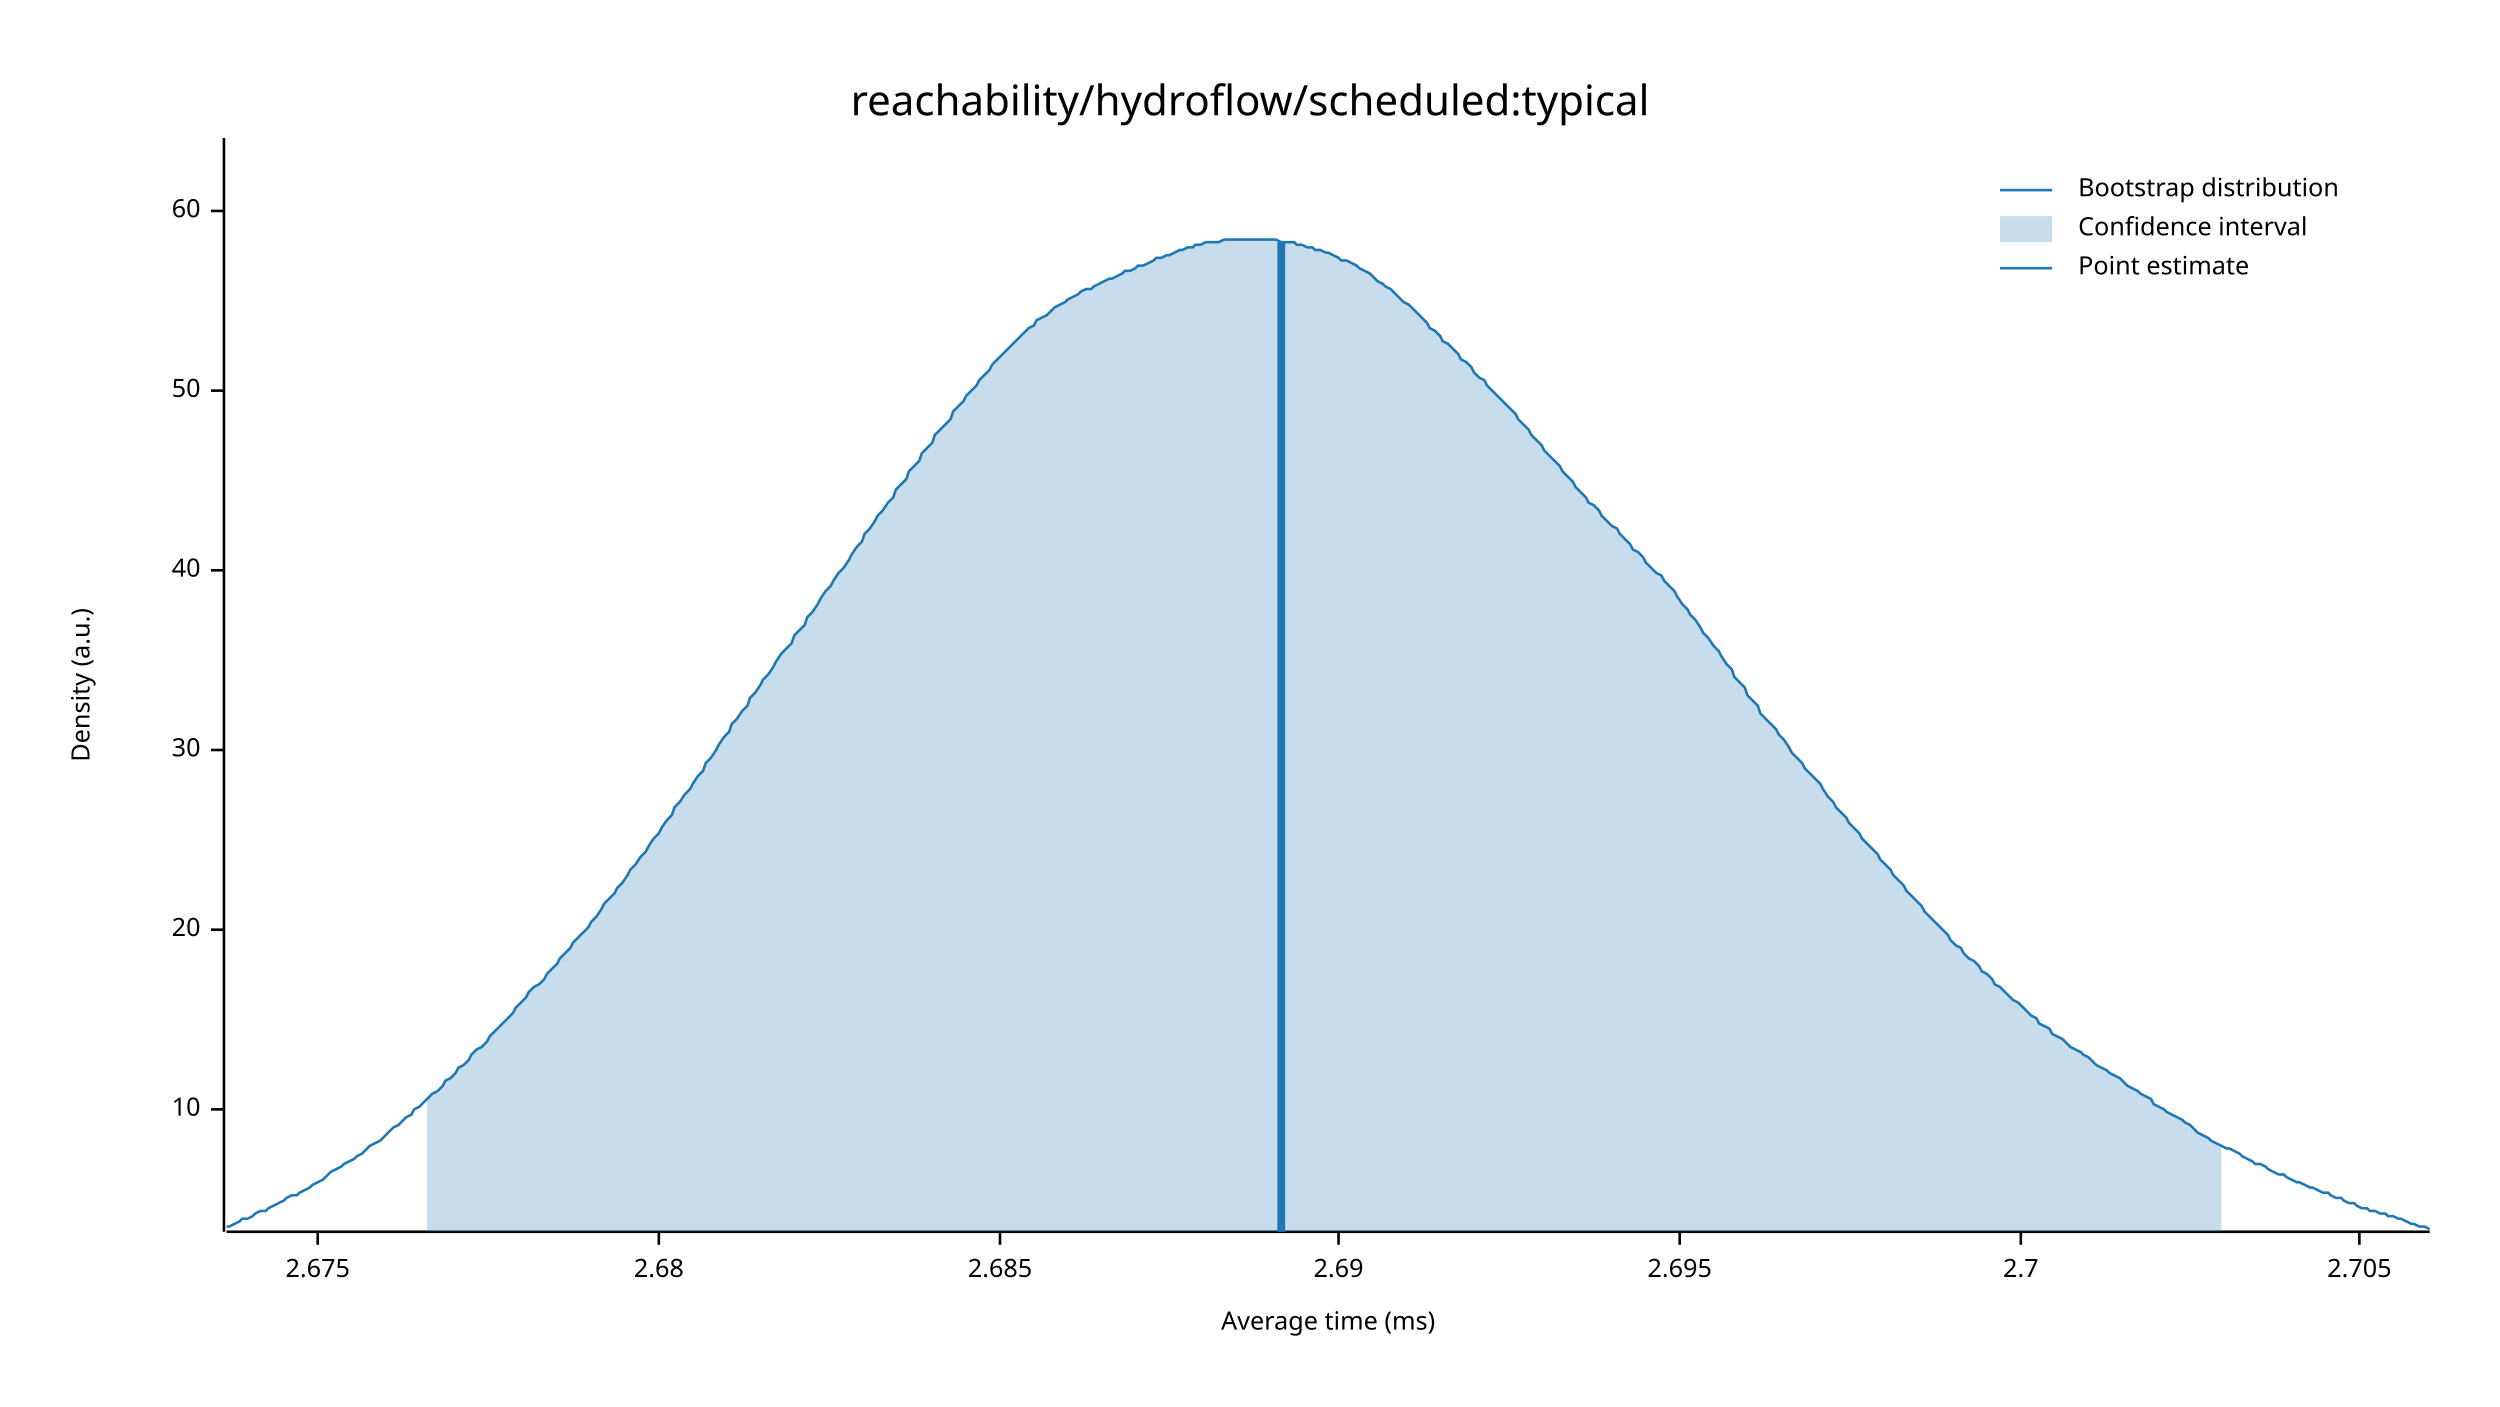
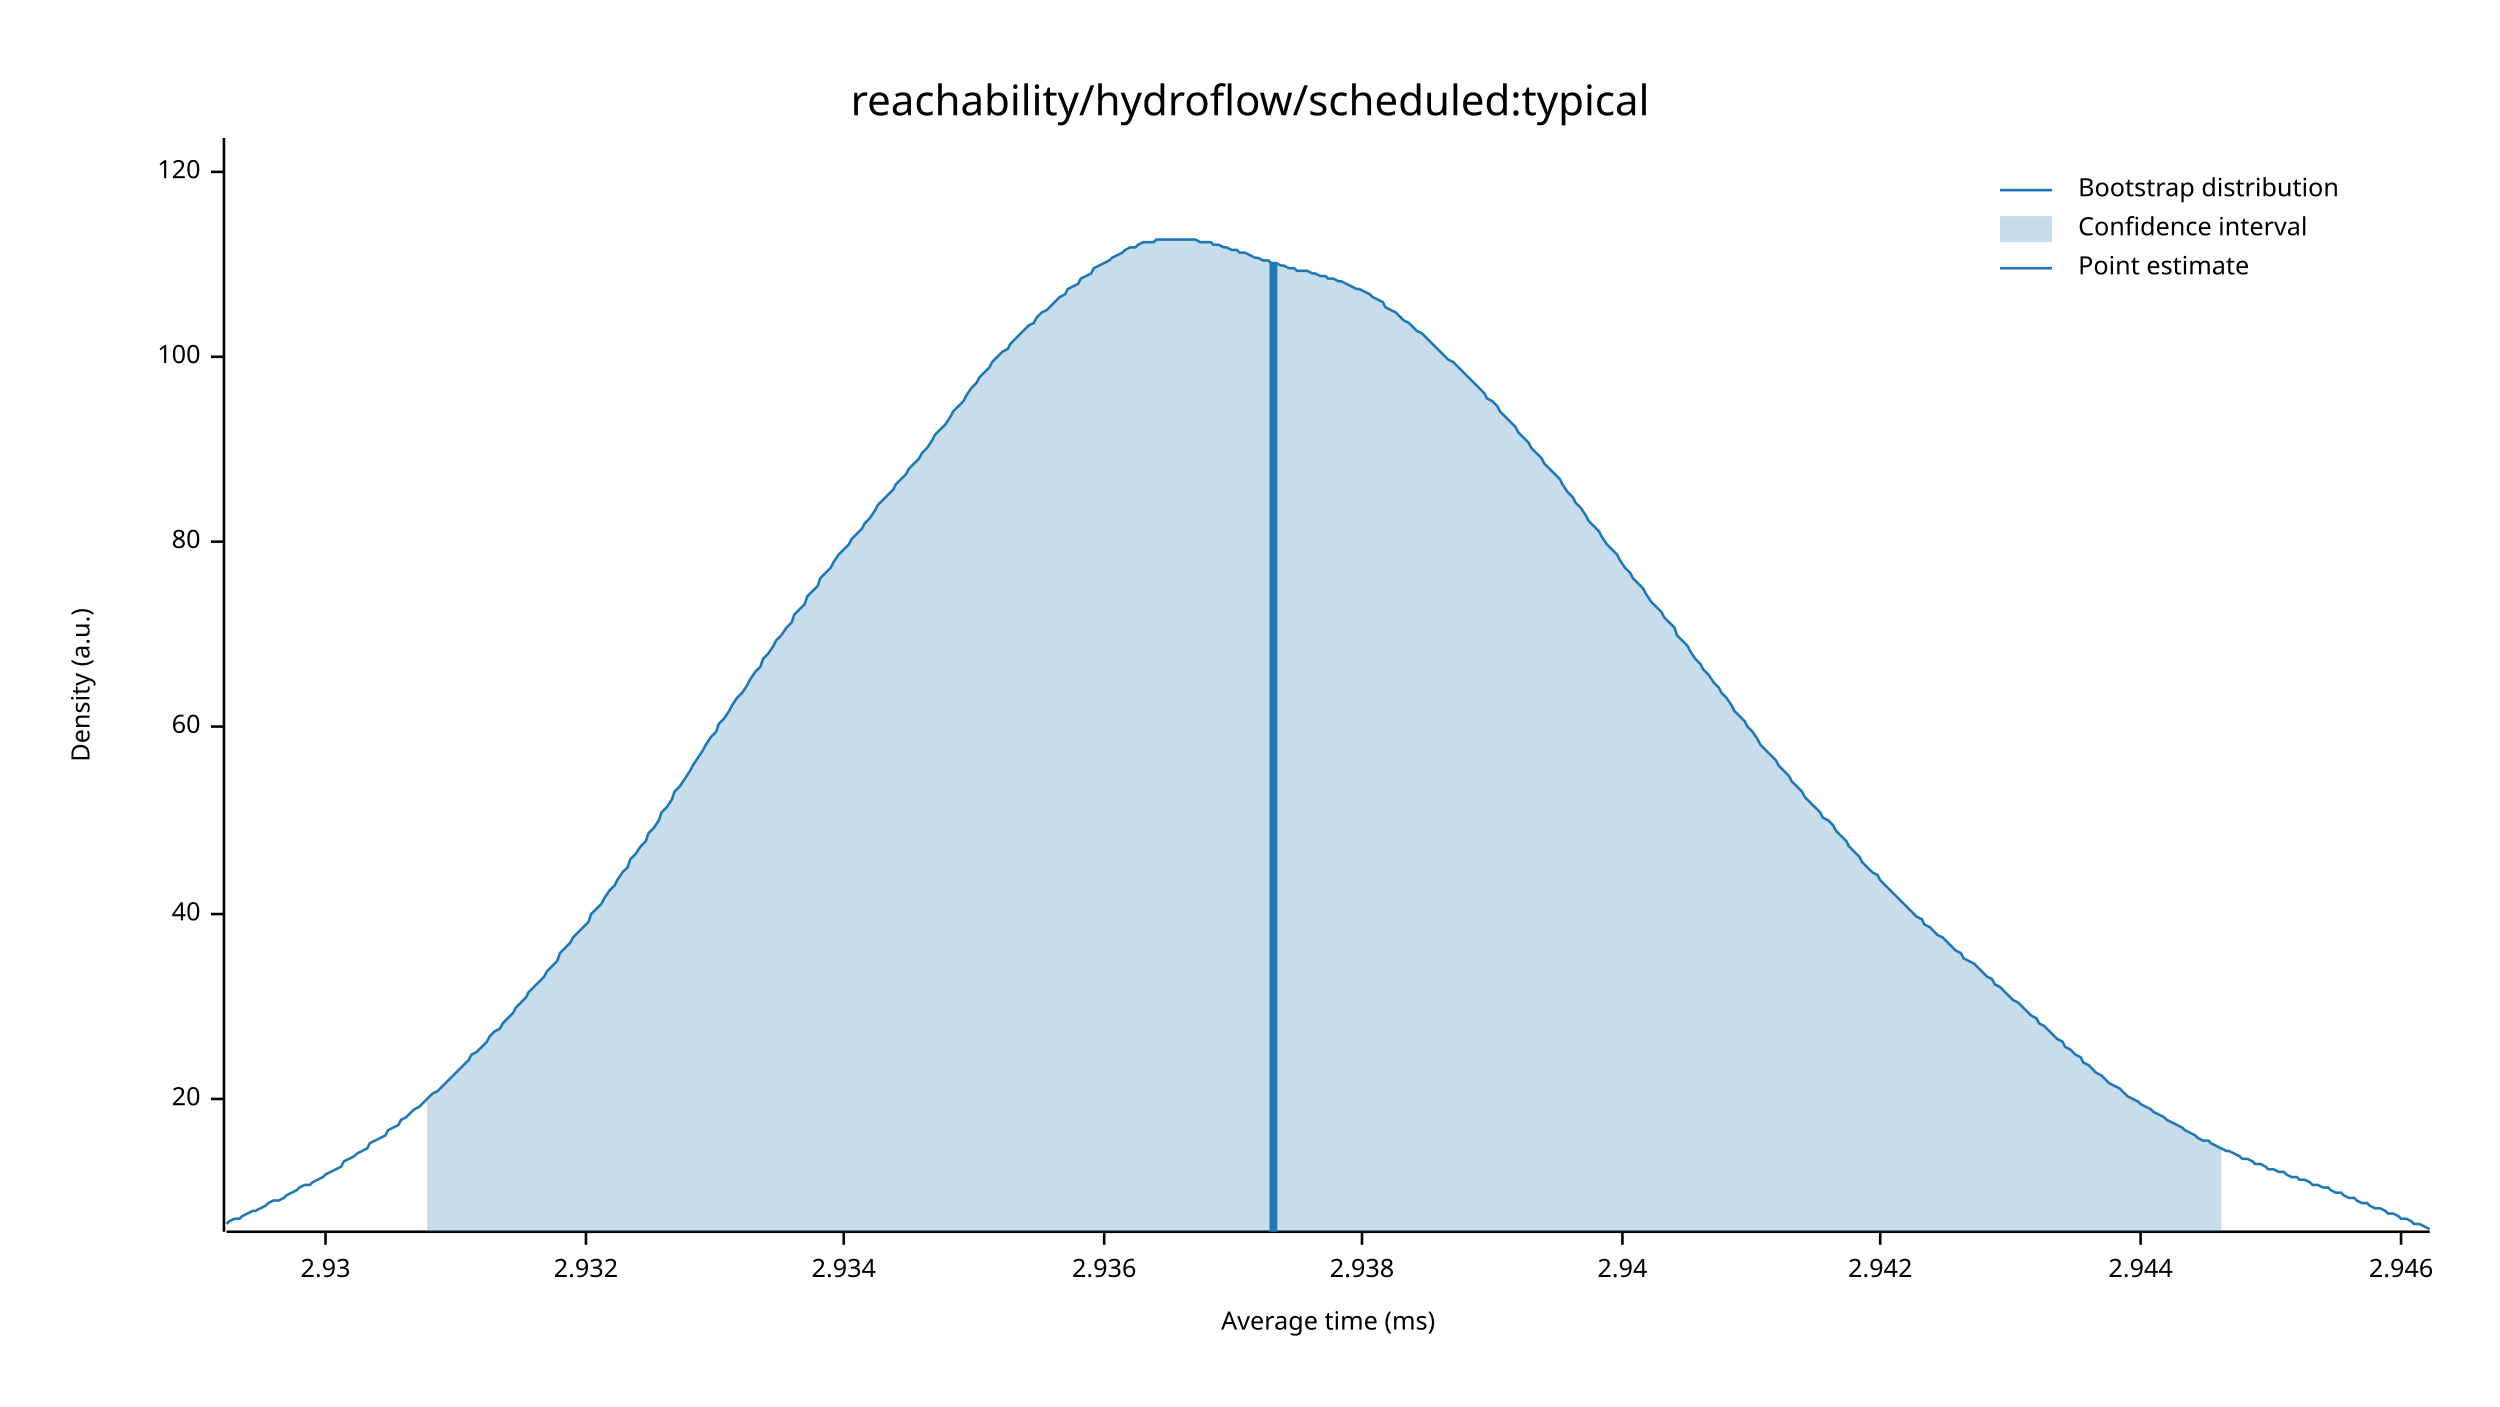
<svg xmlns="http://www.w3.org/2000/svg" width="960" height="540" viewBox="0 0 960 540">
  <text x="480" y="32" dy="0.76em" text-anchor="middle" font-family="sans-serif" font-size="16.129" opacity="1" fill="#000000">
reachability/hydroflow/scheduled:typical
</text>
  <text x="27" y="263" dy="0.76em" text-anchor="middle" font-family="sans-serif" font-size="9.677" opacity="1" fill="#000000" transform="rotate(270, 27, 263)">
Density (a.u.)
</text>
  <text x="510" y="513" dy="-0.5ex" text-anchor="middle" font-family="sans-serif" font-size="9.677" opacity="1" fill="#000000">
Average time (ms)
</text>
  <polyline fill="none" opacity="1" stroke="#000000" stroke-width="1" points="86,53 86,473 " />
-   <text x="77" y="426" dy="0.5ex" text-anchor="end" font-family="sans-serif" font-size="9.677" opacity="1" fill="#000000">
- 10
- </text>
-   <polyline fill="none" opacity="1" stroke="#000000" stroke-width="1" points="81,426 86,426 " />
-   <text x="77" y="357" dy="0.5ex" text-anchor="end" font-family="sans-serif" font-size="9.677" opacity="1" fill="#000000">
+   <text x="77" y="422" dy="0.5ex" text-anchor="end" font-family="sans-serif" font-size="9.677" opacity="1" fill="#000000">
20
</text>
-   <polyline fill="none" opacity="1" stroke="#000000" stroke-width="1" points="81,357 86,357 " />
-   <text x="77" y="288" dy="0.5ex" text-anchor="end" font-family="sans-serif" font-size="9.677" opacity="1" fill="#000000">
- 30
- </text>
-   <polyline fill="none" opacity="1" stroke="#000000" stroke-width="1" points="81,288 86,288 " />
-   <text x="77" y="219" dy="0.5ex" text-anchor="end" font-family="sans-serif" font-size="9.677" opacity="1" fill="#000000">
+   <polyline fill="none" opacity="1" stroke="#000000" stroke-width="1" points="81,422 86,422 " />
+   <text x="77" y="351" dy="0.5ex" text-anchor="end" font-family="sans-serif" font-size="9.677" opacity="1" fill="#000000">
40
</text>
-   <polyline fill="none" opacity="1" stroke="#000000" stroke-width="1" points="81,219 86,219 " />
-   <text x="77" y="150" dy="0.5ex" text-anchor="end" font-family="sans-serif" font-size="9.677" opacity="1" fill="#000000">
- 50
- </text>
-   <polyline fill="none" opacity="1" stroke="#000000" stroke-width="1" points="81,150 86,150 " />
-   <text x="77" y="81" dy="0.5ex" text-anchor="end" font-family="sans-serif" font-size="9.677" opacity="1" fill="#000000">
+   <polyline fill="none" opacity="1" stroke="#000000" stroke-width="1" points="81,351 86,351 " />
+   <text x="77" y="279" dy="0.5ex" text-anchor="end" font-family="sans-serif" font-size="9.677" opacity="1" fill="#000000">
60
</text>
-   <polyline fill="none" opacity="1" stroke="#000000" stroke-width="1" points="81,81 86,81 " />
+   <polyline fill="none" opacity="1" stroke="#000000" stroke-width="1" points="81,279 86,279 " />
+   <text x="77" y="208" dy="0.5ex" text-anchor="end" font-family="sans-serif" font-size="9.677" opacity="1" fill="#000000">
+ 80
+ </text>
+   <polyline fill="none" opacity="1" stroke="#000000" stroke-width="1" points="81,208 86,208 " />
+   <text x="77" y="137" dy="0.5ex" text-anchor="end" font-family="sans-serif" font-size="9.677" opacity="1" fill="#000000">
+ 100
+ </text>
+   <polyline fill="none" opacity="1" stroke="#000000" stroke-width="1" points="81,137 86,137 " />
+   <text x="77" y="66" dy="0.5ex" text-anchor="end" font-family="sans-serif" font-size="9.677" opacity="1" fill="#000000">
+ 120
+ </text>
+   <polyline fill="none" opacity="1" stroke="#000000" stroke-width="1" points="81,66 86,66 " />
  <polyline fill="none" opacity="1" stroke="#000000" stroke-width="1" points="87,473 933,473 " />
-   <text x="122" y="483" dy="0.76em" text-anchor="middle" font-family="sans-serif" font-size="9.677" opacity="1" fill="#000000">
- 2.675
+   <text x="125" y="483" dy="0.76em" text-anchor="middle" font-family="sans-serif" font-size="9.677" opacity="1" fill="#000000">
+ 2.93
</text>
-   <polyline fill="none" opacity="1" stroke="#000000" stroke-width="1" points="122,473 122,478 " />
-   <text x="253" y="483" dy="0.76em" text-anchor="middle" font-family="sans-serif" font-size="9.677" opacity="1" fill="#000000">
- 2.68
+   <polyline fill="none" opacity="1" stroke="#000000" stroke-width="1" points="125,473 125,478 " />
+   <text x="225" y="483" dy="0.76em" text-anchor="middle" font-family="sans-serif" font-size="9.677" opacity="1" fill="#000000">
+ 2.932
</text>
-   <polyline fill="none" opacity="1" stroke="#000000" stroke-width="1" points="253,473 253,478 " />
-   <text x="384" y="483" dy="0.76em" text-anchor="middle" font-family="sans-serif" font-size="9.677" opacity="1" fill="#000000">
- 2.685
+   <polyline fill="none" opacity="1" stroke="#000000" stroke-width="1" points="225,473 225,478 " />
+   <text x="324" y="483" dy="0.76em" text-anchor="middle" font-family="sans-serif" font-size="9.677" opacity="1" fill="#000000">
+ 2.934
</text>
-   <polyline fill="none" opacity="1" stroke="#000000" stroke-width="1" points="384,473 384,478 " />
-   <text x="514" y="483" dy="0.76em" text-anchor="middle" font-family="sans-serif" font-size="9.677" opacity="1" fill="#000000">
- 2.69
+   <polyline fill="none" opacity="1" stroke="#000000" stroke-width="1" points="324,473 324,478 " />
+   <text x="424" y="483" dy="0.76em" text-anchor="middle" font-family="sans-serif" font-size="9.677" opacity="1" fill="#000000">
+ 2.936
</text>
-   <polyline fill="none" opacity="1" stroke="#000000" stroke-width="1" points="514,473 514,478 " />
-   <text x="645" y="483" dy="0.76em" text-anchor="middle" font-family="sans-serif" font-size="9.677" opacity="1" fill="#000000">
- 2.695
+   <polyline fill="none" opacity="1" stroke="#000000" stroke-width="1" points="424,473 424,478 " />
+   <text x="523" y="483" dy="0.76em" text-anchor="middle" font-family="sans-serif" font-size="9.677" opacity="1" fill="#000000">
+ 2.938
</text>
-   <polyline fill="none" opacity="1" stroke="#000000" stroke-width="1" points="645,473 645,478 " />
-   <text x="776" y="483" dy="0.76em" text-anchor="middle" font-family="sans-serif" font-size="9.677" opacity="1" fill="#000000">
- 2.7
+   <polyline fill="none" opacity="1" stroke="#000000" stroke-width="1" points="523,473 523,478 " />
+   <text x="623" y="483" dy="0.76em" text-anchor="middle" font-family="sans-serif" font-size="9.677" opacity="1" fill="#000000">
+ 2.94
</text>
-   <polyline fill="none" opacity="1" stroke="#000000" stroke-width="1" points="776,473 776,478 " />
-   <text x="906" y="483" dy="0.76em" text-anchor="middle" font-family="sans-serif" font-size="9.677" opacity="1" fill="#000000">
- 2.705
+   <polyline fill="none" opacity="1" stroke="#000000" stroke-width="1" points="623,473 623,478 " />
+   <text x="722" y="483" dy="0.76em" text-anchor="middle" font-family="sans-serif" font-size="9.677" opacity="1" fill="#000000">
+ 2.942
</text>
-   <polyline fill="none" opacity="1" stroke="#000000" stroke-width="1" points="906,473 906,478 " />
-   <polyline fill="none" opacity="1" stroke="#1F78B4" stroke-width="1" points="87,471 88,471 90,470 92,469 93,468 95,468 97,467 98,466 100,465 102,465 103,464 105,463 107,462 109,461 110,460 112,459 114,459 115,458 117,457 119,456 120,455 122,454 124,453 125,452 127,450 129,449 131,448 132,447 134,446 136,445 137,444 139,443 141,441 142,440 144,439 146,438 148,436 149,435 151,433 153,432 154,431 156,429 158,428 159,426 161,425 163,423 164,422 166,420 168,419 170,417 171,415 173,414 175,412 176,410 178,409 180,407 181,405 183,403 185,402 187,400 188,398 190,396 192,394 193,393 195,391 197,389 198,387 200,385 202,383 203,381 205,379 207,378 209,376 210,374 212,372 214,370 215,368 217,366 219,364 220,362 222,360 224,358 226,356 227,354 229,352 231,349 232,347 234,345 236,343 237,341 239,339 241,336 242,334 244,332 246,329 248,327 249,325 251,322 253,320 254,318 256,315 258,313 259,310 261,308 263,305 265,303 266,301 268,298 270,296 271,293 273,291 275,288 276,286 278,283 280,281 281,278 283,276 285,273 287,271 288,268 290,266 292,263 293,261 295,259 297,256 298,254 300,251 302,249 304,247 305,244 307,242 309,240 310,237 312,235 314,232 315,230 317,227 319,225 320,223 322,220 324,218 326,215 327,213 329,210 331,208 332,205 334,203 336,200 337,198 339,196 341,193 343,191 344,188 346,186 348,184 349,181 351,179 353,177 354,174 356,172 358,170 359,167 361,165 363,163 365,161 366,158 368,156 370,154 371,152 373,150 375,148 376,146 378,144 380,142 381,140 383,138 385,136 387,134 388,133 390,131 392,129 393,128 395,126 397,125 398,123 400,122 402,121 404,119 405,118 407,117 409,116 410,115 412,114 414,113 415,112 417,111 419,111 420,110 422,109 424,108 426,107 427,107 429,106 431,105 432,104 434,104 436,103 437,102 439,102 441,101 443,100 444,99 446,99 448,98 449,98 451,97 453,96 454,96 456,95 458,95 459,94 461,94 463,93 465,93 466,93 468,93 470,92 471,92 473,92 475,92 476,92 478,92 480,92 482,92 483,92 485,92 487,92 488,92 490,92 492,93 493,93 495,93 497,93 498,94 500,94 502,95 504,95 505,96 507,96 509,97 510,97 512,98 514,99 515,100 517,100 519,101 521,102 522,103 524,104 526,105 527,106 529,108 531,109 532,110 534,111 536,113 537,114 539,116 541,117 543,119 544,120 546,122 548,124 549,126 551,127 553,129 554,131 556,132 558,134 560,136 561,138 563,139 565,141 566,143 568,145 570,146 571,148 573,150 575,152 576,153 578,155 580,157 582,159 583,161 585,163 587,165 588,167 590,169 592,171 593,173 595,175 597,177 599,179 600,181 602,183 604,185 605,187 607,189 609,191 610,193 612,194 614,196 615,198 617,200 619,202 621,203 622,205 624,207 626,209 627,211 629,212 631,214 632,216 634,218 636,220 638,221 639,223 641,225 643,227 644,229 646,232 648,234 649,236 651,238 653,241 654,243 656,245 658,248 660,250 661,252 663,255 665,257 666,260 668,262 670,264 671,267 673,269 675,271 676,274 678,276 680,278 682,280 683,282 685,284 687,287 688,289 690,291 692,293 693,295 695,297 697,299 699,301 700,303 702,306 704,308 705,310 707,312 709,314 710,316 712,318 714,320 715,322 717,324 719,326 721,328 722,330 724,332 726,334 727,336 729,338 731,340 732,342 734,344 736,346 738,348 739,350 741,352 743,354 744,355 746,357 748,359 749,361 751,363 753,364 754,366 756,368 758,369 760,371 761,373 763,374 765,376 766,378 768,379 770,381 771,382 773,384 775,385 777,387 778,388 780,390 782,391 783,393 785,394 787,395 788,397 790,398 792,399 793,400 795,402 797,403 799,404 800,405 802,406 804,408 805,409 807,410 809,411 810,412 812,413 814,414 816,416 817,417 819,418 821,419 822,420 824,421 826,422 827,424 829,425 831,426 832,427 834,428 836,429 838,430 839,431 841,432 843,434 844,435 846,436 848,437 849,438 851,439 853,440 855,441 856,441 858,442 860,443 861,444 863,445 865,446 866,447 868,447 870,448 871,449 873,450 875,451 877,451 878,452 880,453 882,454 883,454 885,455 887,456 888,456 890,457 892,458 894,458 895,459 897,460 899,460 900,461 902,462 904,462 905,463 907,464 909,464 910,465 912,465 914,466 916,466 917,467 919,467 921,468 922,468 924,469 926,470 927,470 929,471 931,471 933,472 " />
-   <polygon opacity="0.25" fill="#1F78B4" points="164,422 166,420 168,419 170,417 171,415 173,414 175,412 176,410 178,409 180,407 181,405 183,403 185,402 187,400 188,398 190,396 192,394 193,393 195,391 197,389 198,387 200,385 202,383 203,381 205,379 207,378 209,376 210,374 212,372 214,370 215,368 217,366 219,364 220,362 222,360 224,358 226,356 227,354 229,352 231,349 232,347 234,345 236,343 237,341 239,339 241,336 242,334 244,332 246,329 248,327 249,325 251,322 253,320 254,318 256,315 258,313 259,310 261,308 263,305 265,303 266,301 268,298 270,296 271,293 273,291 275,288 276,286 278,283 280,281 281,278 283,276 285,273 287,271 288,268 290,266 292,263 293,261 295,259 297,256 298,254 300,251 302,249 304,247 305,244 307,242 309,240 310,237 312,235 314,232 315,230 317,227 319,225 320,223 322,220 324,218 326,215 327,213 329,210 331,208 332,205 334,203 336,200 337,198 339,196 341,193 343,191 344,188 346,186 348,184 349,181 351,179 353,177 354,174 356,172 358,170 359,167 361,165 363,163 365,161 366,158 368,156 370,154 371,152 373,150 375,148 376,146 378,144 380,142 381,140 383,138 385,136 387,134 388,133 390,131 392,129 393,128 395,126 397,125 398,123 400,122 402,121 404,119 405,118 407,117 409,116 410,115 412,114 414,113 415,112 417,111 419,111 420,110 422,109 424,108 426,107 427,107 429,106 431,105 432,104 434,104 436,103 437,102 439,102 441,101 443,100 444,99 446,99 448,98 449,98 451,97 453,96 454,96 456,95 458,95 459,94 461,94 463,93 465,93 466,93 468,93 470,92 471,92 473,92 475,92 476,92 478,92 480,92 482,92 483,92 485,92 487,92 488,92 490,92 492,93 493,93 495,93 497,93 498,94 500,94 502,95 504,95 505,96 507,96 509,97 510,97 512,98 514,99 515,100 517,100 519,101 521,102 522,103 524,104 526,105 527,106 529,108 531,109 532,110 534,111 536,113 537,114 539,116 541,117 543,119 544,120 546,122 548,124 549,126 551,127 553,129 554,131 556,132 558,134 560,136 561,138 563,139 565,141 566,143 568,145 570,146 571,148 573,150 575,152 576,153 578,155 580,157 582,159 583,161 585,163 587,165 588,167 590,169 592,171 593,173 595,175 597,177 599,179 600,181 602,183 604,185 605,187 607,189 609,191 610,193 612,194 614,196 615,198 617,200 619,202 621,203 622,205 624,207 626,209 627,211 629,212 631,214 632,216 634,218 636,220 638,221 639,223 641,225 643,227 644,229 646,232 648,234 649,236 651,238 653,241 654,243 656,245 658,248 660,250 661,252 663,255 665,257 666,260 668,262 670,264 671,267 673,269 675,271 676,274 678,276 680,278 682,280 683,282 685,284 687,287 688,289 690,291 692,293 693,295 695,297 697,299 699,301 700,303 702,306 704,308 705,310 707,312 709,314 710,316 712,318 714,320 715,322 717,324 719,326 721,328 722,330 724,332 726,334 727,336 729,338 731,340 732,342 734,344 736,346 738,348 739,350 741,352 743,354 744,355 746,357 748,359 749,361 751,363 753,364 754,366 756,368 758,369 760,371 761,373 763,374 765,376 766,378 768,379 770,381 771,382 773,384 775,385 777,387 778,388 780,390 782,391 783,393 785,394 787,395 788,397 790,398 792,399 793,400 795,402 797,403 799,404 800,405 802,406 804,408 805,409 807,410 809,411 810,412 812,413 814,414 816,416 817,417 819,418 821,419 822,420 824,421 826,422 827,424 829,425 831,426 832,427 834,428 836,429 838,430 839,431 841,432 843,434 844,435 846,436 848,437 849,438 851,439 853,440 853,473 164,473 " />
-   <polyline fill="none" opacity="1" stroke="#1F78B4" stroke-width="3" points="492,473 492,93 " />
+   <polyline fill="none" opacity="1" stroke="#000000" stroke-width="1" points="722,473 722,478 " />
+   <text x="822" y="483" dy="0.76em" text-anchor="middle" font-family="sans-serif" font-size="9.677" opacity="1" fill="#000000">
+ 2.944
+ </text>
+   <polyline fill="none" opacity="1" stroke="#000000" stroke-width="1" points="822,473 822,478 " />
+   <text x="922" y="483" dy="0.76em" text-anchor="middle" font-family="sans-serif" font-size="9.677" opacity="1" fill="#000000">
+ 2.946
+ </text>
+   <polyline fill="none" opacity="1" stroke="#000000" stroke-width="1" points="922,473 922,478 " />
+   <polyline fill="none" opacity="1" stroke="#1F78B4" stroke-width="1" points="87,470 88,469 90,468 92,468 93,467 95,466 97,465 98,465 100,464 102,463 103,462 105,461 107,461 109,460 110,459 112,458 114,457 115,456 117,455 119,455 120,454 122,453 124,452 125,451 127,450 129,449 131,448 132,446 134,445 136,444 137,443 139,442 141,441 142,439 144,438 146,437 148,436 149,434 151,433 153,432 154,430 156,429 158,427 159,426 161,425 163,423 164,422 166,420 168,419 170,417 171,416 173,414 175,412 176,411 178,409 180,407 181,405 183,404 185,402 187,400 188,398 190,396 192,395 193,393 195,391 197,389 198,387 200,385 202,383 203,381 205,379 207,377 209,375 210,373 212,371 214,369 215,366 217,364 219,362 220,360 222,358 224,356 226,354 227,351 229,349 231,347 232,345 234,342 236,340 237,338 239,335 241,333 242,330 244,328 246,325 248,323 249,320 251,318 253,315 254,312 256,310 258,307 259,304 261,302 263,299 265,296 266,294 268,291 270,288 271,286 273,283 275,281 276,278 278,276 280,273 281,271 283,268 285,266 287,263 288,261 290,258 292,256 293,253 295,251 297,248 298,246 300,244 302,241 304,239 305,236 307,234 309,232 310,229 312,227 314,225 315,222 317,220 319,218 320,216 322,213 324,211 326,209 327,207 329,205 331,203 332,201 334,199 336,196 337,194 339,192 341,190 343,188 344,186 346,184 348,182 349,180 351,178 353,176 354,174 356,172 358,169 359,167 361,165 363,163 365,160 366,158 368,156 370,154 371,152 373,149 375,147 376,145 378,143 380,141 381,139 383,137 385,135 387,134 388,132 390,130 392,128 393,127 395,125 397,124 398,122 400,120 402,119 404,117 405,116 407,114 409,113 410,111 412,110 414,109 415,107 417,106 419,105 420,103 422,102 424,101 426,100 427,99 429,98 431,97 432,96 434,95 436,95 437,94 439,93 441,93 443,93 444,92 446,92 448,92 449,92 451,92 453,92 454,92 456,92 458,92 459,92 461,93 463,93 465,93 466,94 468,94 470,95 471,95 473,96 475,96 476,97 478,97 480,98 482,99 483,99 485,100 487,100 488,101 490,101 492,102 493,102 495,103 497,103 498,104 500,104 502,104 504,105 505,105 507,106 509,106 510,107 512,107 514,108 515,108 517,109 519,110 521,111 522,111 524,112 526,113 527,114 529,115 531,116 532,118 534,119 536,120 537,121 539,123 541,124 543,126 544,127 546,128 548,130 549,131 551,133 553,135 554,136 556,138 558,139 560,141 561,142 563,144 565,146 566,147 568,149 570,151 571,153 573,154 575,156 576,158 578,160 580,162 582,164 583,166 585,168 587,170 588,172 590,174 592,176 593,178 595,180 597,182 599,184 600,186 602,189 604,191 605,193 607,195 609,198 610,200 612,202 614,204 615,206 617,209 619,211 621,213 622,215 624,218 626,220 627,222 629,224 631,226 632,228 634,231 636,233 638,235 639,237 641,239 643,241 644,244 646,246 648,248 649,250 651,253 653,255 654,257 656,259 658,262 660,264 661,266 663,268 665,271 666,273 668,275 670,277 671,279 673,281 675,284 676,286 678,288 680,290 682,292 683,294 685,296 687,298 688,300 690,302 692,304 693,306 695,308 697,310 699,312 700,314 702,315 704,317 705,319 707,321 709,323 710,325 712,327 714,329 715,331 717,333 719,335 721,336 722,338 724,340 726,342 727,343 729,345 731,347 732,348 734,350 736,352 738,353 739,355 741,356 743,358 744,359 746,360 748,362 749,363 751,365 753,366 754,368 756,369 758,370 760,372 761,373 763,375 765,376 766,378 768,379 770,381 771,382 773,384 775,385 777,387 778,388 780,390 782,391 783,393 785,394 787,396 788,397 790,399 792,400 793,402 795,403 797,405 799,406 800,408 802,409 804,411 805,412 807,413 809,415 810,416 812,417 814,418 816,420 817,421 819,422 821,423 822,424 824,425 826,426 827,427 829,428 831,429 832,430 834,431 836,432 838,433 839,434 841,435 843,436 844,437 846,438 848,438 849,439 851,440 853,441 855,442 856,442 858,443 860,444 861,445 863,445 865,446 866,447 868,447 870,448 871,449 873,449 875,450 877,450 878,451 880,452 882,452 883,453 885,453 887,454 888,455 890,455 892,456 894,456 895,457 897,458 899,458 900,459 902,460 904,460 905,461 907,462 909,462 910,463 912,464 914,464 916,465 917,466 919,466 921,467 922,468 924,468 926,469 927,470 929,470 931,471 933,472 " />
+   <polygon opacity="0.25" fill="#1F78B4" points="164,422 166,420 168,419 170,417 171,416 173,414 175,412 176,411 178,409 180,407 181,405 183,404 185,402 187,400 188,398 190,396 192,395 193,393 195,391 197,389 198,387 200,385 202,383 203,381 205,379 207,377 209,375 210,373 212,371 214,369 215,366 217,364 219,362 220,360 222,358 224,356 226,354 227,351 229,349 231,347 232,345 234,342 236,340 237,338 239,335 241,333 242,330 244,328 246,325 248,323 249,320 251,318 253,315 254,312 256,310 258,307 259,304 261,302 263,299 265,296 266,294 268,291 270,288 271,286 273,283 275,281 276,278 278,276 280,273 281,271 283,268 285,266 287,263 288,261 290,258 292,256 293,253 295,251 297,248 298,246 300,244 302,241 304,239 305,236 307,234 309,232 310,229 312,227 314,225 315,222 317,220 319,218 320,216 322,213 324,211 326,209 327,207 329,205 331,203 332,201 334,199 336,196 337,194 339,192 341,190 343,188 344,186 346,184 348,182 349,180 351,178 353,176 354,174 356,172 358,169 359,167 361,165 363,163 365,160 366,158 368,156 370,154 371,152 373,149 375,147 376,145 378,143 380,141 381,139 383,137 385,135 387,134 388,132 390,130 392,128 393,127 395,125 397,124 398,122 400,120 402,119 404,117 405,116 407,114 409,113 410,111 412,110 414,109 415,107 417,106 419,105 420,103 422,102 424,101 426,100 427,99 429,98 431,97 432,96 434,95 436,95 437,94 439,93 441,93 443,93 444,92 446,92 448,92 449,92 451,92 453,92 454,92 456,92 458,92 459,92 461,93 463,93 465,93 466,94 468,94 470,95 471,95 473,96 475,96 476,97 478,97 480,98 482,99 483,99 485,100 487,100 488,101 490,101 492,102 493,102 495,103 497,103 498,104 500,104 502,104 504,105 505,105 507,106 509,106 510,107 512,107 514,108 515,108 517,109 519,110 521,111 522,111 524,112 526,113 527,114 529,115 531,116 532,118 534,119 536,120 537,121 539,123 541,124 543,126 544,127 546,128 548,130 549,131 551,133 553,135 554,136 556,138 558,139 560,141 561,142 563,144 565,146 566,147 568,149 570,151 571,153 573,154 575,156 576,158 578,160 580,162 582,164 583,166 585,168 587,170 588,172 590,174 592,176 593,178 595,180 597,182 599,184 600,186 602,189 604,191 605,193 607,195 609,198 610,200 612,202 614,204 615,206 617,209 619,211 621,213 622,215 624,218 626,220 627,222 629,224 631,226 632,228 634,231 636,233 638,235 639,237 641,239 643,241 644,244 646,246 648,248 649,250 651,253 653,255 654,257 656,259 658,262 660,264 661,266 663,268 665,271 666,273 668,275 670,277 671,279 673,281 675,284 676,286 678,288 680,290 682,292 683,294 685,296 687,298 688,300 690,302 692,304 693,306 695,308 697,310 699,312 700,314 702,315 704,317 705,319 707,321 709,323 710,325 712,327 714,329 715,331 717,333 719,335 721,336 722,338 724,340 726,342 727,343 729,345 731,347 732,348 734,350 736,352 738,353 739,355 741,356 743,358 744,359 746,360 748,362 749,363 751,365 753,366 754,368 756,369 758,370 760,372 761,373 763,375 765,376 766,378 768,379 770,381 771,382 773,384 775,385 777,387 778,388 780,390 782,391 783,393 785,394 787,396 788,397 790,399 792,400 793,402 795,403 797,405 799,406 800,408 802,409 804,411 805,412 807,413 809,415 810,416 812,417 814,418 816,420 817,421 819,422 821,423 822,424 824,425 826,426 827,427 829,428 831,429 832,430 834,431 836,432 838,433 839,434 841,435 843,436 844,437 846,438 848,438 849,439 851,440 853,441 853,473 164,473 " />
+   <polyline fill="none" opacity="1" stroke="#1F78B4" stroke-width="3" points="489,473 489,101 " />
  <text x="798" y="68" dy="0.76em" text-anchor="start" font-family="sans-serif" font-size="9.677" opacity="1" fill="#000000">
Bootstrap distribution
</text>
  <text x="798" y="83" dy="0.76em" text-anchor="start" font-family="sans-serif" font-size="9.677" opacity="1" fill="#000000">
Confidence interval
</text>
  <text x="798" y="98" dy="0.76em" text-anchor="start" font-family="sans-serif" font-size="9.677" opacity="1" fill="#000000">
Point estimate
</text>
  <polyline fill="none" opacity="1" stroke="#1F78B4" stroke-width="1" points="768,73 788,73 " />
  <rect x="768" y="83" width="20" height="10" opacity="0.25" fill="#1F78B4" stroke="none" />
  <polyline fill="none" opacity="1" stroke="#1F78B4" stroke-width="1" points="768,103 788,103 " />
</svg>
